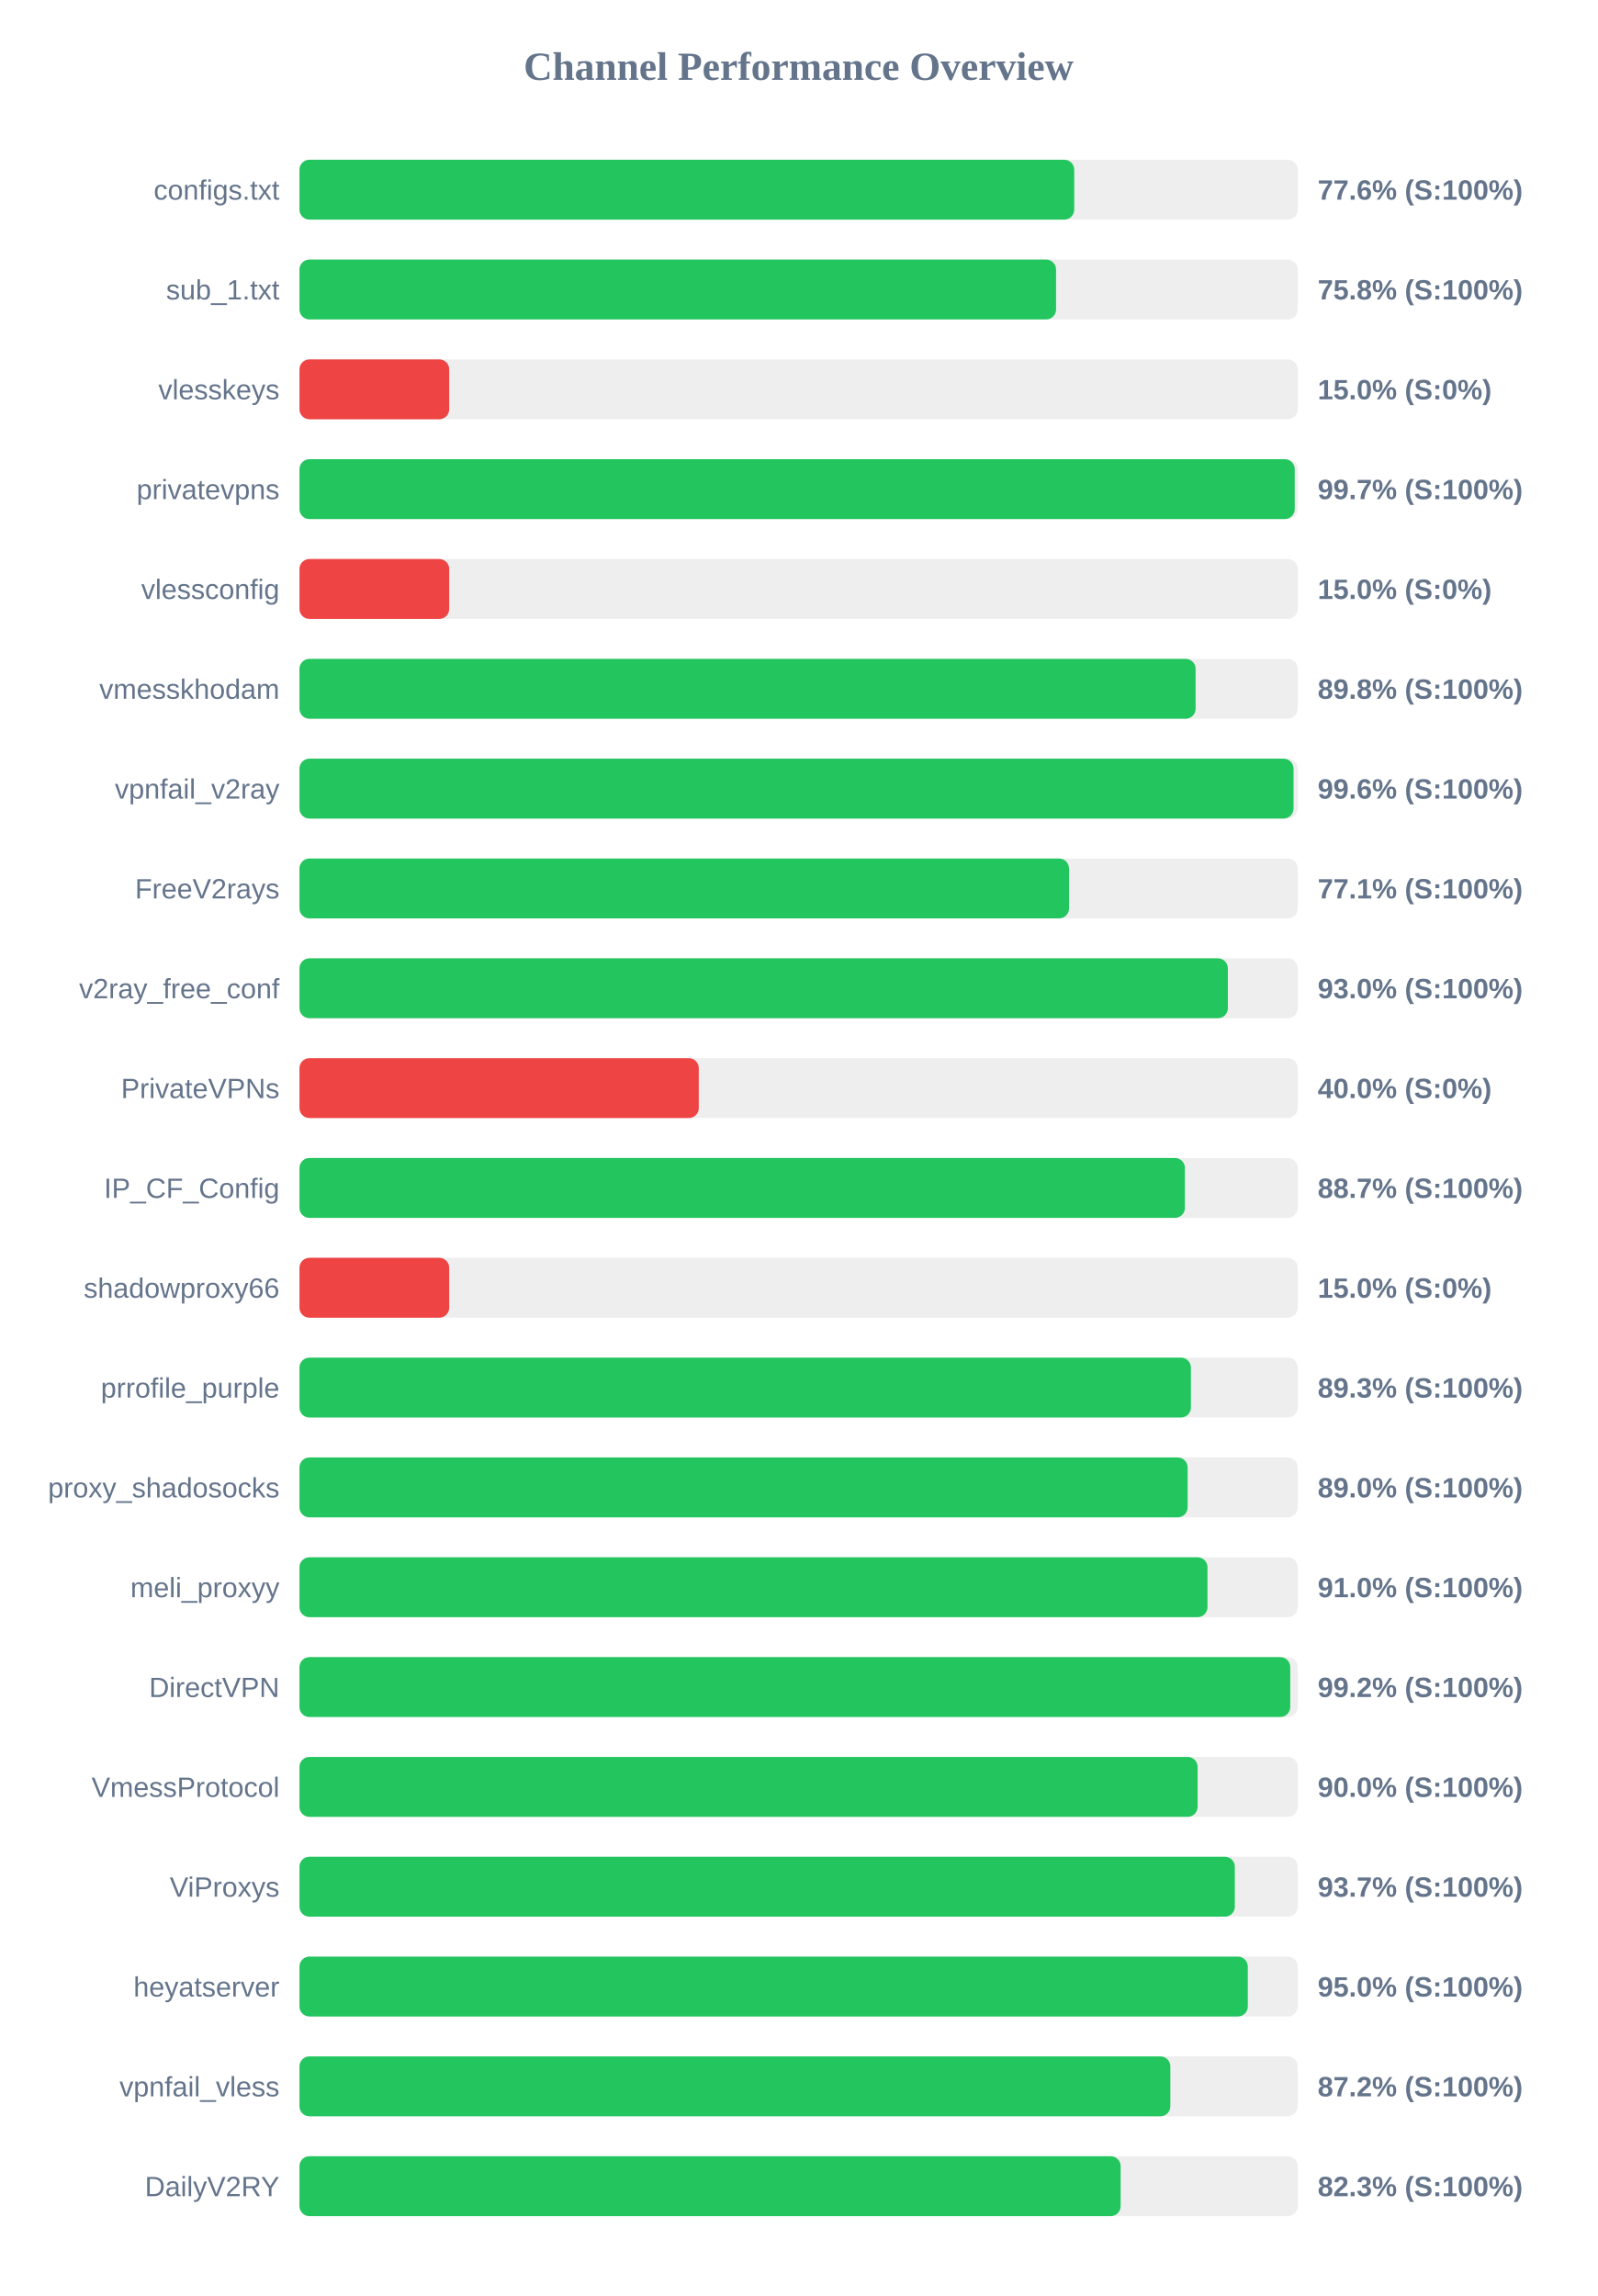
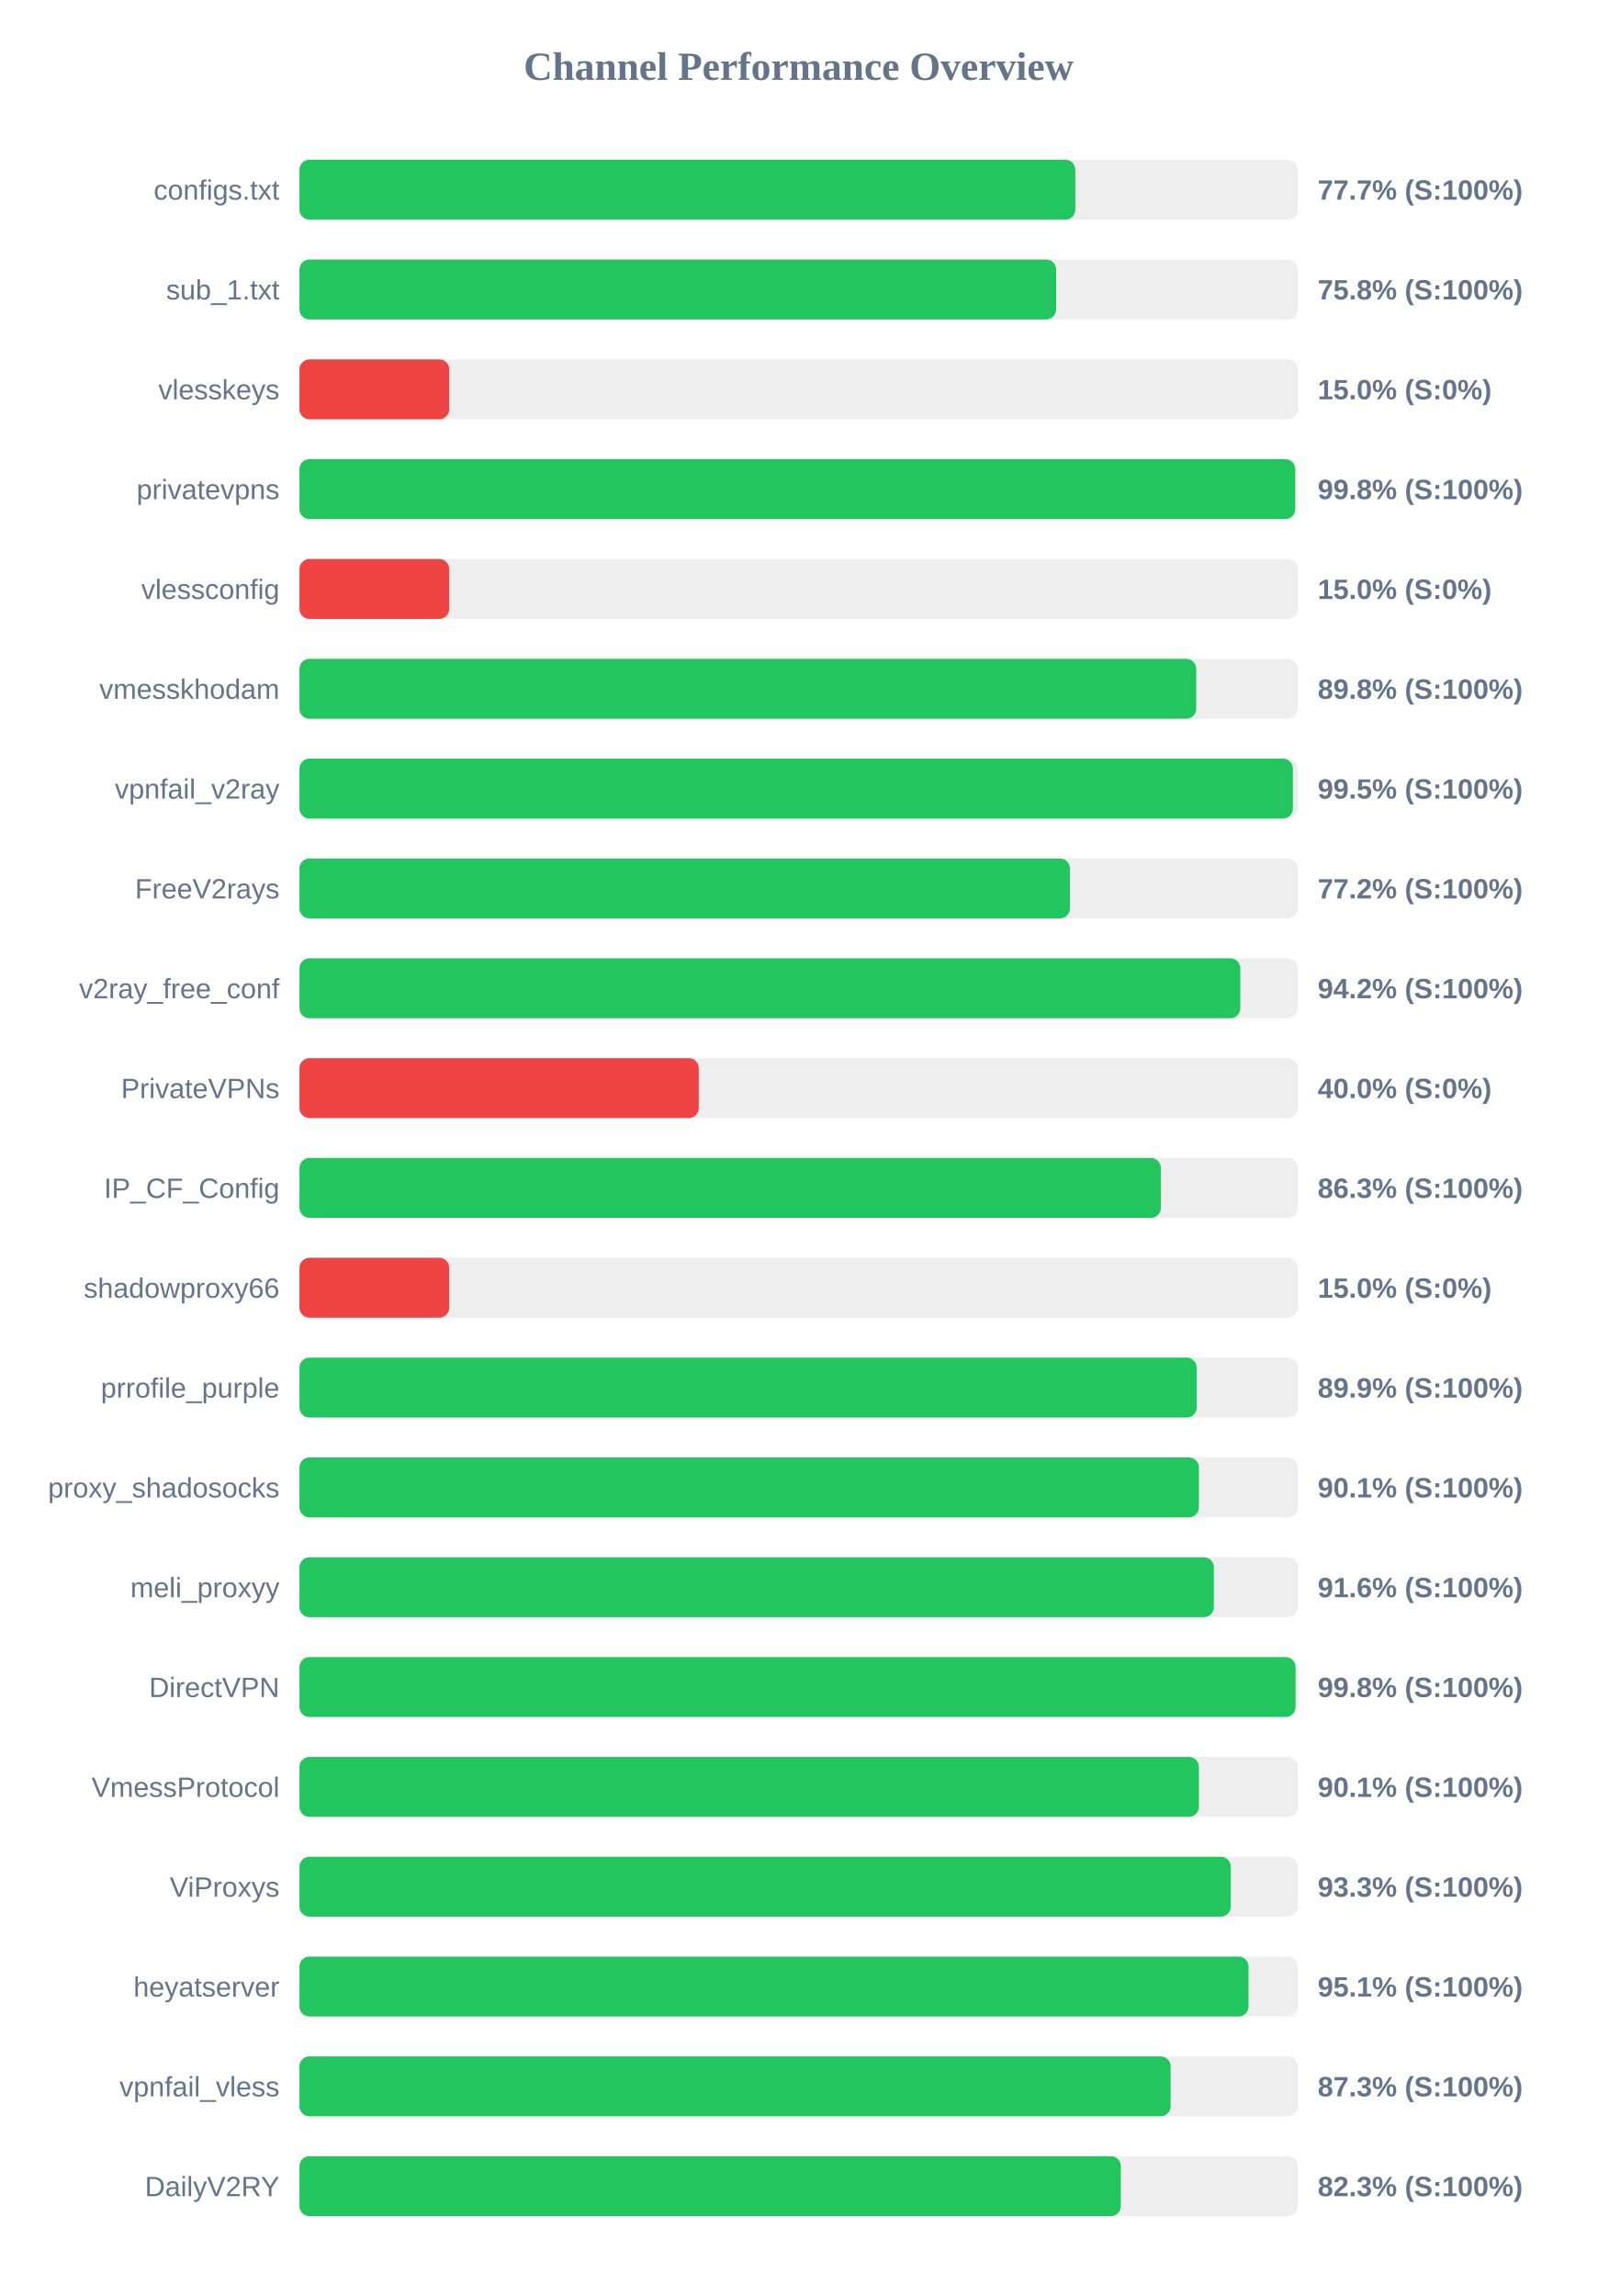
<svg xmlns="http://www.w3.org/2000/svg" width="800" height="1150" version="1.1">
  <style>
        .row { font: 14px Arial; fill: #64748b; }
        .score { font: bold 14px Arial; fill: #64748b; }
    </style>
  <text x="400" y="40" text-anchor="middle" font-size="20px" font-weight="bold" fill="#64748b">Channel Performance Overview</text>
  <rect x="150" y="80" width="500" height="30" fill="#eee" rx="5" />
-   <rect x="150" y="80" width="388.05" height="30" fill="#22c55e" rx="5" />
+   <rect x="150" y="80" width="388.6" height="30" fill="#22c55e" rx="5" />
  <text x="140" y="100" text-anchor="end" class="row">configs.txt</text>
-   <text x="660" y="100" text-anchor="start" class="score">77.6% (S:100%)</text>
+   <text x="660" y="100" text-anchor="start" class="score">77.7% (S:100%)</text>
  <rect x="150" y="130" width="500" height="30" fill="#eee" rx="5" />
-   <rect x="150" y="130" width="378.95" height="30" fill="#22c55e" rx="5" />
+   <rect x="150" y="130" width="379.0" height="30" fill="#22c55e" rx="5" />
  <text x="140" y="150" text-anchor="end" class="row">sub_1.txt</text>
  <text x="660" y="150" text-anchor="start" class="score">75.8% (S:100%)</text>
  <rect x="150" y="180" width="500" height="30" fill="#eee" rx="5" />
  <rect x="150" y="180" width="75.0" height="30" fill="#ef4444" rx="5" />
  <text x="140" y="200" text-anchor="end" class="row">vlesskeys</text>
  <text x="660" y="200" text-anchor="start" class="score">15.0% (S:0%)</text>
  <rect x="150" y="230" width="500" height="30" fill="#eee" rx="5" />
-   <rect x="150" y="230" width="498.5" height="30" fill="#22c55e" rx="5" />
+   <rect x="150" y="230" width="498.75" height="30" fill="#22c55e" rx="5" />
  <text x="140" y="250" text-anchor="end" class="row">privatevpns</text>
-   <text x="660" y="250" text-anchor="start" class="score">99.7% (S:100%)</text>
+   <text x="660" y="250" text-anchor="start" class="score">99.8% (S:100%)</text>
  <rect x="150" y="280" width="500" height="30" fill="#eee" rx="5" />
  <rect x="150" y="280" width="75.0" height="30" fill="#ef4444" rx="5" />
  <text x="140" y="300" text-anchor="end" class="row">vlessconfig</text>
  <text x="660" y="300" text-anchor="start" class="score">15.0% (S:0%)</text>
  <rect x="150" y="330" width="500" height="30" fill="#eee" rx="5" />
-   <rect x="150" y="330" width="448.85" height="30" fill="#22c55e" rx="5" />
+   <rect x="150" y="330" width="449.15" height="30" fill="#22c55e" rx="5" />
  <text x="140" y="350" text-anchor="end" class="row">vmesskhodam</text>
  <text x="660" y="350" text-anchor="start" class="score">89.8% (S:100%)</text>
  <rect x="150" y="380" width="500" height="30" fill="#eee" rx="5" />
-   <rect x="150" y="380" width="497.9" height="30" fill="#22c55e" rx="5" />
+   <rect x="150" y="380" width="497.6" height="30" fill="#22c55e" rx="5" />
  <text x="140" y="400" text-anchor="end" class="row">vpnfail_v2ray</text>
-   <text x="660" y="400" text-anchor="start" class="score">99.6% (S:100%)</text>
+   <text x="660" y="400" text-anchor="start" class="score">99.5% (S:100%)</text>
  <rect x="150" y="430" width="500" height="30" fill="#eee" rx="5" />
-   <rect x="150" y="430" width="385.45" height="30" fill="#22c55e" rx="5" />
+   <rect x="150" y="430" width="385.9" height="30" fill="#22c55e" rx="5" />
  <text x="140" y="450" text-anchor="end" class="row">FreeV2rays</text>
-   <text x="660" y="450" text-anchor="start" class="score">77.1% (S:100%)</text>
+   <text x="660" y="450" text-anchor="start" class="score">77.2% (S:100%)</text>
  <rect x="150" y="480" width="500" height="30" fill="#eee" rx="5" />
-   <rect x="150" y="480" width="465.0" height="30" fill="#22c55e" rx="5" />
+   <rect x="150" y="480" width="471.25" height="30" fill="#22c55e" rx="5" />
  <text x="140" y="500" text-anchor="end" class="row">v2ray_free_conf</text>
-   <text x="660" y="500" text-anchor="start" class="score">93.0% (S:100%)</text>
+   <text x="660" y="500" text-anchor="start" class="score">94.2% (S:100%)</text>
  <rect x="150" y="530" width="500" height="30" fill="#eee" rx="5" />
  <rect x="150" y="530" width="200.0" height="30" fill="#ef4444" rx="5" />
  <text x="140" y="550" text-anchor="end" class="row">PrivateVPNs</text>
  <text x="660" y="550" text-anchor="start" class="score">40.0% (S:0%)</text>
  <rect x="150" y="580" width="500" height="30" fill="#eee" rx="5" />
-   <rect x="150" y="580" width="443.5" height="30" fill="#22c55e" rx="5" />
+   <rect x="150" y="580" width="431.45" height="30" fill="#22c55e" rx="5" />
  <text x="140" y="600" text-anchor="end" class="row">IP_CF_Config</text>
-   <text x="660" y="600" text-anchor="start" class="score">88.7% (S:100%)</text>
+   <text x="660" y="600" text-anchor="start" class="score">86.3% (S:100%)</text>
  <rect x="150" y="630" width="500" height="30" fill="#eee" rx="5" />
  <rect x="150" y="630" width="75.0" height="30" fill="#ef4444" rx="5" />
  <text x="140" y="650" text-anchor="end" class="row">shadowproxy66</text>
  <text x="660" y="650" text-anchor="start" class="score">15.0% (S:0%)</text>
  <rect x="150" y="680" width="500" height="30" fill="#eee" rx="5" />
-   <rect x="150" y="680" width="446.5" height="30" fill="#22c55e" rx="5" />
+   <rect x="150" y="680" width="449.4" height="30" fill="#22c55e" rx="5" />
  <text x="140" y="700" text-anchor="end" class="row">prrofile_purple</text>
-   <text x="660" y="700" text-anchor="start" class="score">89.3% (S:100%)</text>
+   <text x="660" y="700" text-anchor="start" class="score">89.9% (S:100%)</text>
  <rect x="150" y="730" width="500" height="30" fill="#eee" rx="5" />
-   <rect x="150" y="730" width="444.85" height="30" fill="#22c55e" rx="5" />
+   <rect x="150" y="730" width="450.5" height="30" fill="#22c55e" rx="5" />
  <text x="140" y="750" text-anchor="end" class="row">proxy_shadosocks</text>
-   <text x="660" y="750" text-anchor="start" class="score">89.0% (S:100%)</text>
+   <text x="660" y="750" text-anchor="start" class="score">90.1% (S:100%)</text>
  <rect x="150" y="780" width="500" height="30" fill="#eee" rx="5" />
-   <rect x="150" y="780" width="454.8" height="30" fill="#22c55e" rx="5" />
+   <rect x="150" y="780" width="458.0" height="30" fill="#22c55e" rx="5" />
  <text x="140" y="800" text-anchor="end" class="row">meli_proxyy</text>
-   <text x="660" y="800" text-anchor="start" class="score">91.0% (S:100%)</text>
+   <text x="660" y="800" text-anchor="start" class="score">91.6% (S:100%)</text>
  <rect x="150" y="830" width="500" height="30" fill="#eee" rx="5" />
-   <rect x="150" y="830" width="496.25" height="30" fill="#22c55e" rx="5" />
+   <rect x="150" y="830" width="498.9" height="30" fill="#22c55e" rx="5" />
  <text x="140" y="850" text-anchor="end" class="row">DirectVPN</text>
-   <text x="660" y="850" text-anchor="start" class="score">99.2% (S:100%)</text>
+   <text x="660" y="850" text-anchor="start" class="score">99.8% (S:100%)</text>
  <rect x="150" y="880" width="500" height="30" fill="#eee" rx="5" />
-   <rect x="150" y="880" width="449.85" height="30" fill="#22c55e" rx="5" />
+   <rect x="150" y="880" width="450.5" height="30" fill="#22c55e" rx="5" />
  <text x="140" y="900" text-anchor="end" class="row">VmessProtocol</text>
-   <text x="660" y="900" text-anchor="start" class="score">90.0% (S:100%)</text>
+   <text x="660" y="900" text-anchor="start" class="score">90.1% (S:100%)</text>
  <rect x="150" y="930" width="500" height="30" fill="#eee" rx="5" />
-   <rect x="150" y="930" width="468.5" height="30" fill="#22c55e" rx="5" />
+   <rect x="150" y="930" width="466.45" height="30" fill="#22c55e" rx="5" />
  <text x="140" y="950" text-anchor="end" class="row">ViProxys</text>
-   <text x="660" y="950" text-anchor="start" class="score">93.7% (S:100%)</text>
+   <text x="660" y="950" text-anchor="start" class="score">93.3% (S:100%)</text>
  <rect x="150" y="980" width="500" height="30" fill="#eee" rx="5" />
-   <rect x="150" y="980" width="475.0" height="30" fill="#22c55e" rx="5" />
+   <rect x="150" y="980" width="475.35" height="30" fill="#22c55e" rx="5" />
  <text x="140" y="1000" text-anchor="end" class="row">heyatserver</text>
-   <text x="660" y="1000" text-anchor="start" class="score">95.0% (S:100%)</text>
+   <text x="660" y="1000" text-anchor="start" class="score">95.1% (S:100%)</text>
  <rect x="150" y="1030" width="500" height="30" fill="#eee" rx="5" />
-   <rect x="150" y="1030" width="436.2" height="30" fill="#22c55e" rx="5" />
+   <rect x="150" y="1030" width="436.35" height="30" fill="#22c55e" rx="5" />
  <text x="140" y="1050" text-anchor="end" class="row">vpnfail_vless</text>
-   <text x="660" y="1050" text-anchor="start" class="score">87.2% (S:100%)</text>
+   <text x="660" y="1050" text-anchor="start" class="score">87.3% (S:100%)</text>
  <rect x="150" y="1080" width="500" height="30" fill="#eee" rx="5" />
-   <rect x="150" y="1080" width="411.3" height="30" fill="#22c55e" rx="5" />
+   <rect x="150" y="1080" width="411.4" height="30" fill="#22c55e" rx="5" />
  <text x="140" y="1100" text-anchor="end" class="row">DailyV2RY</text>
  <text x="660" y="1100" text-anchor="start" class="score">82.3% (S:100%)</text>
</svg>
